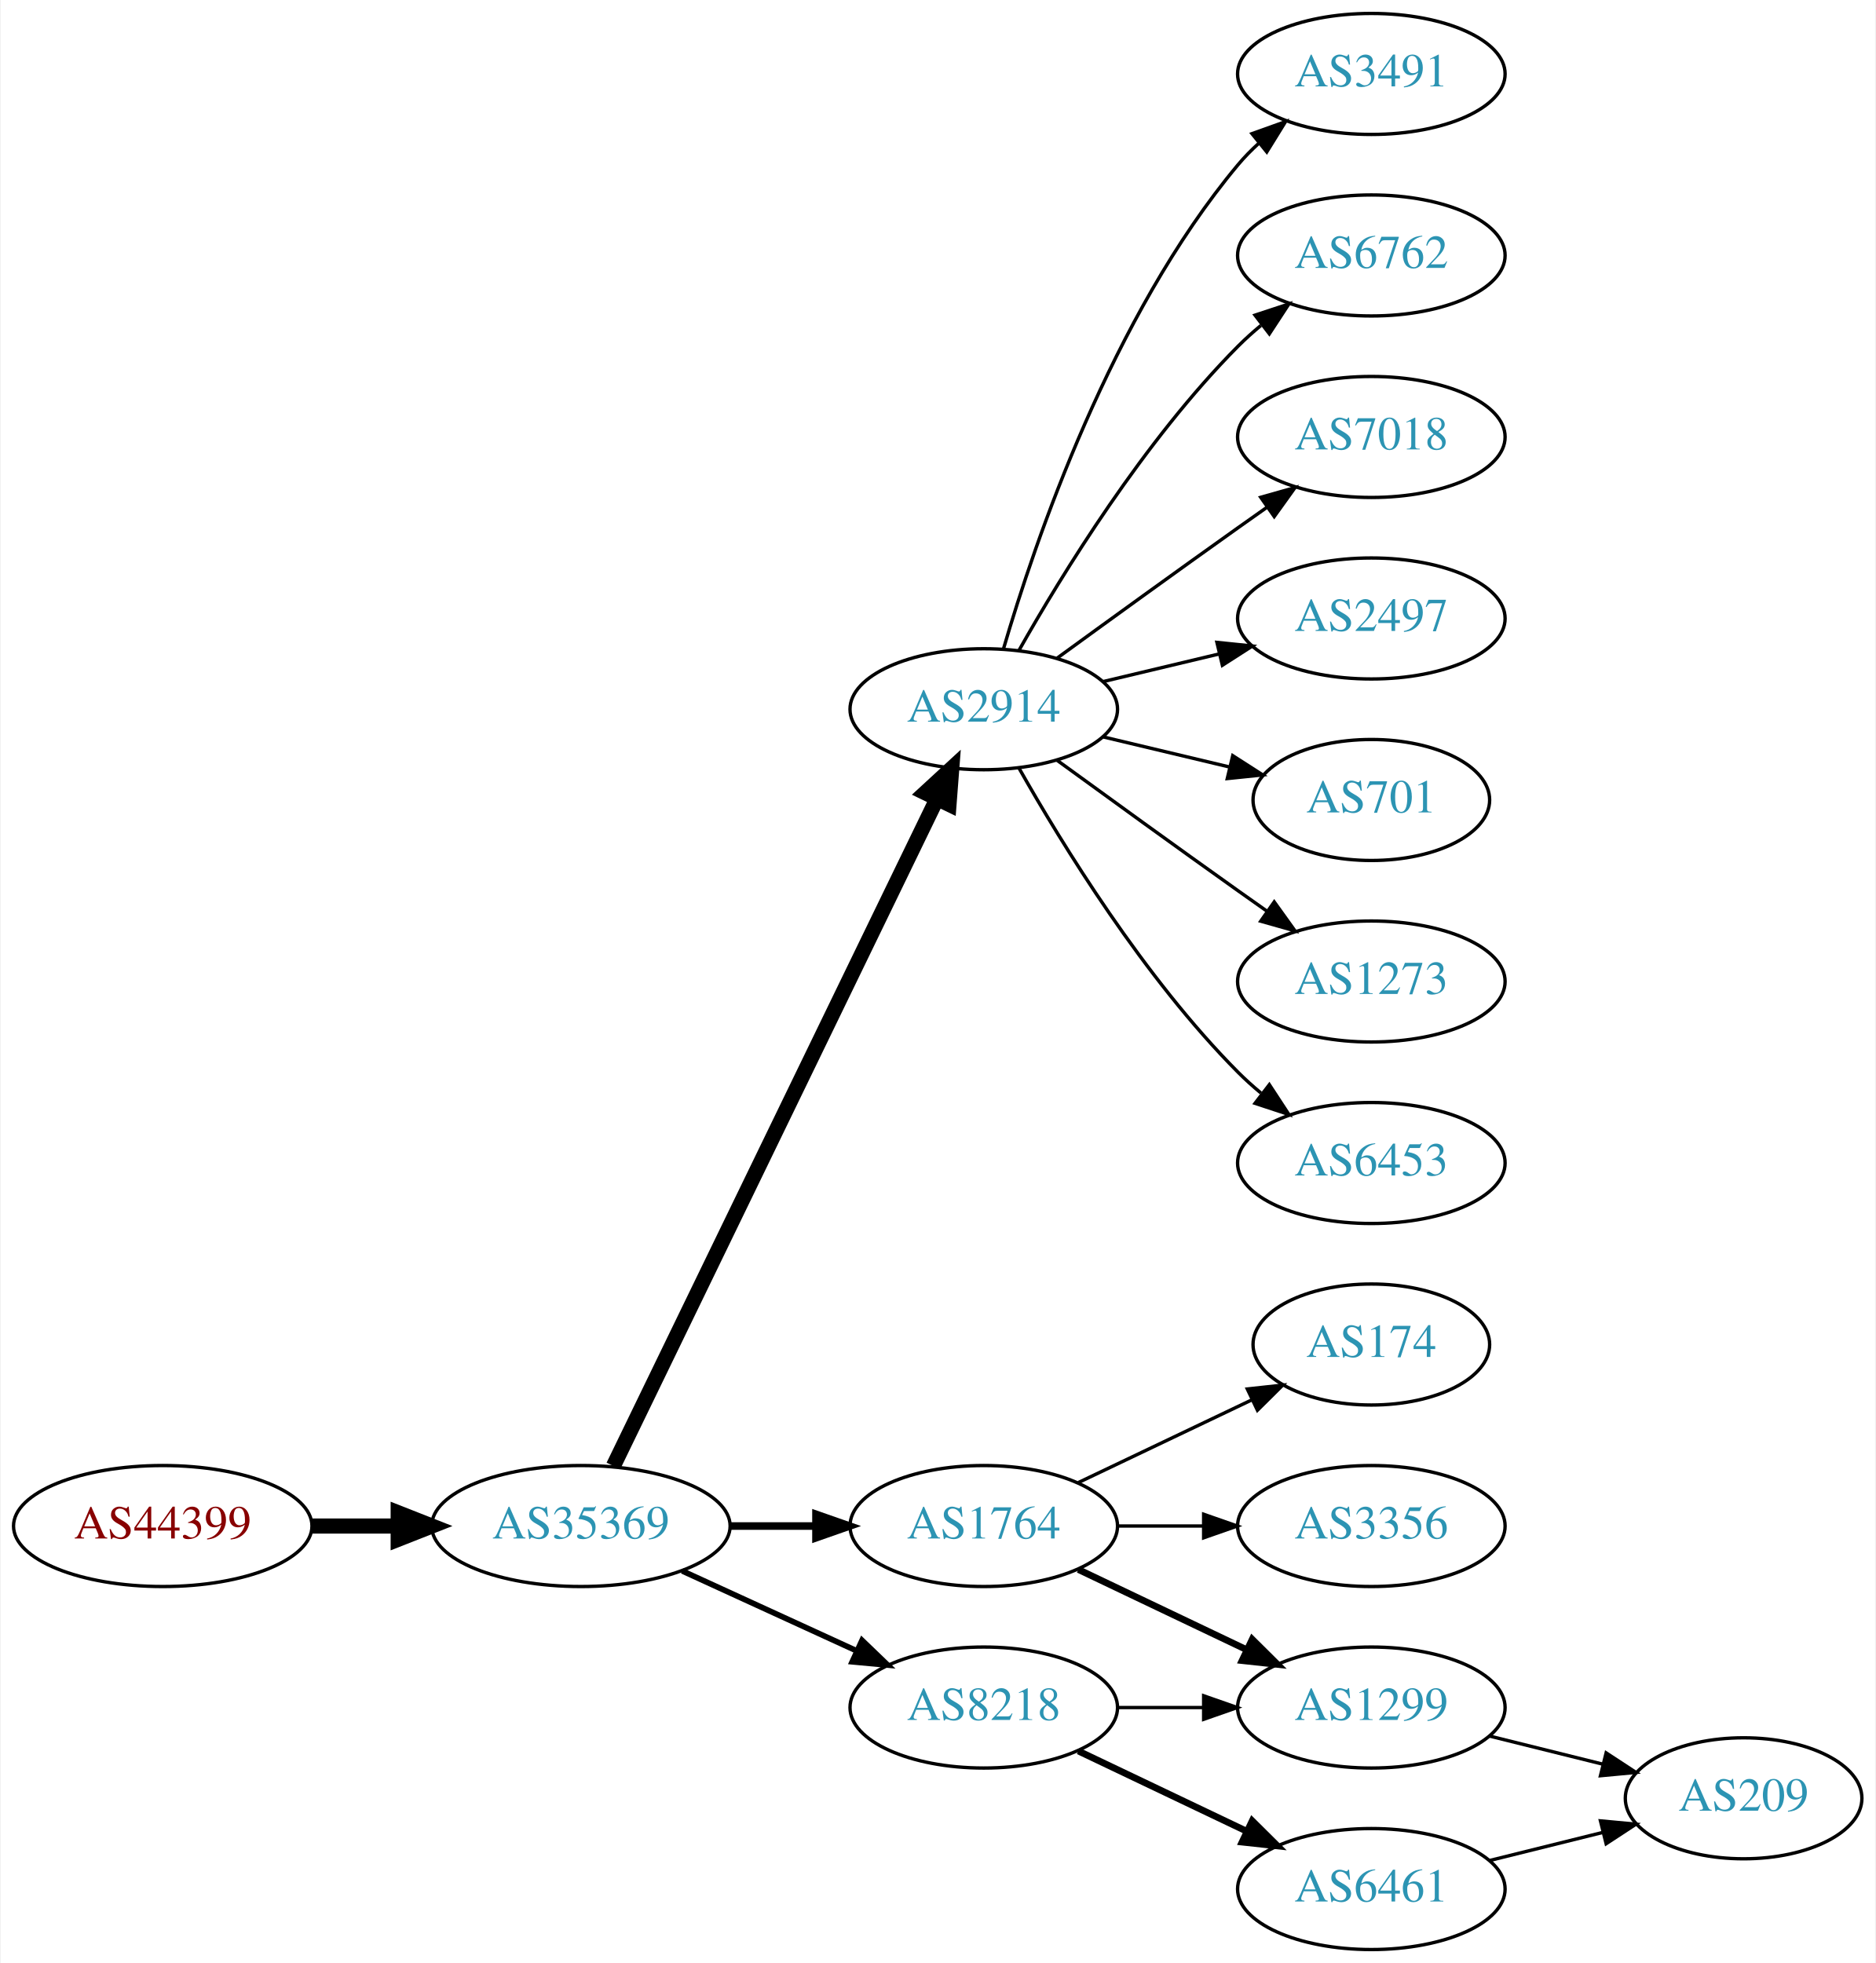
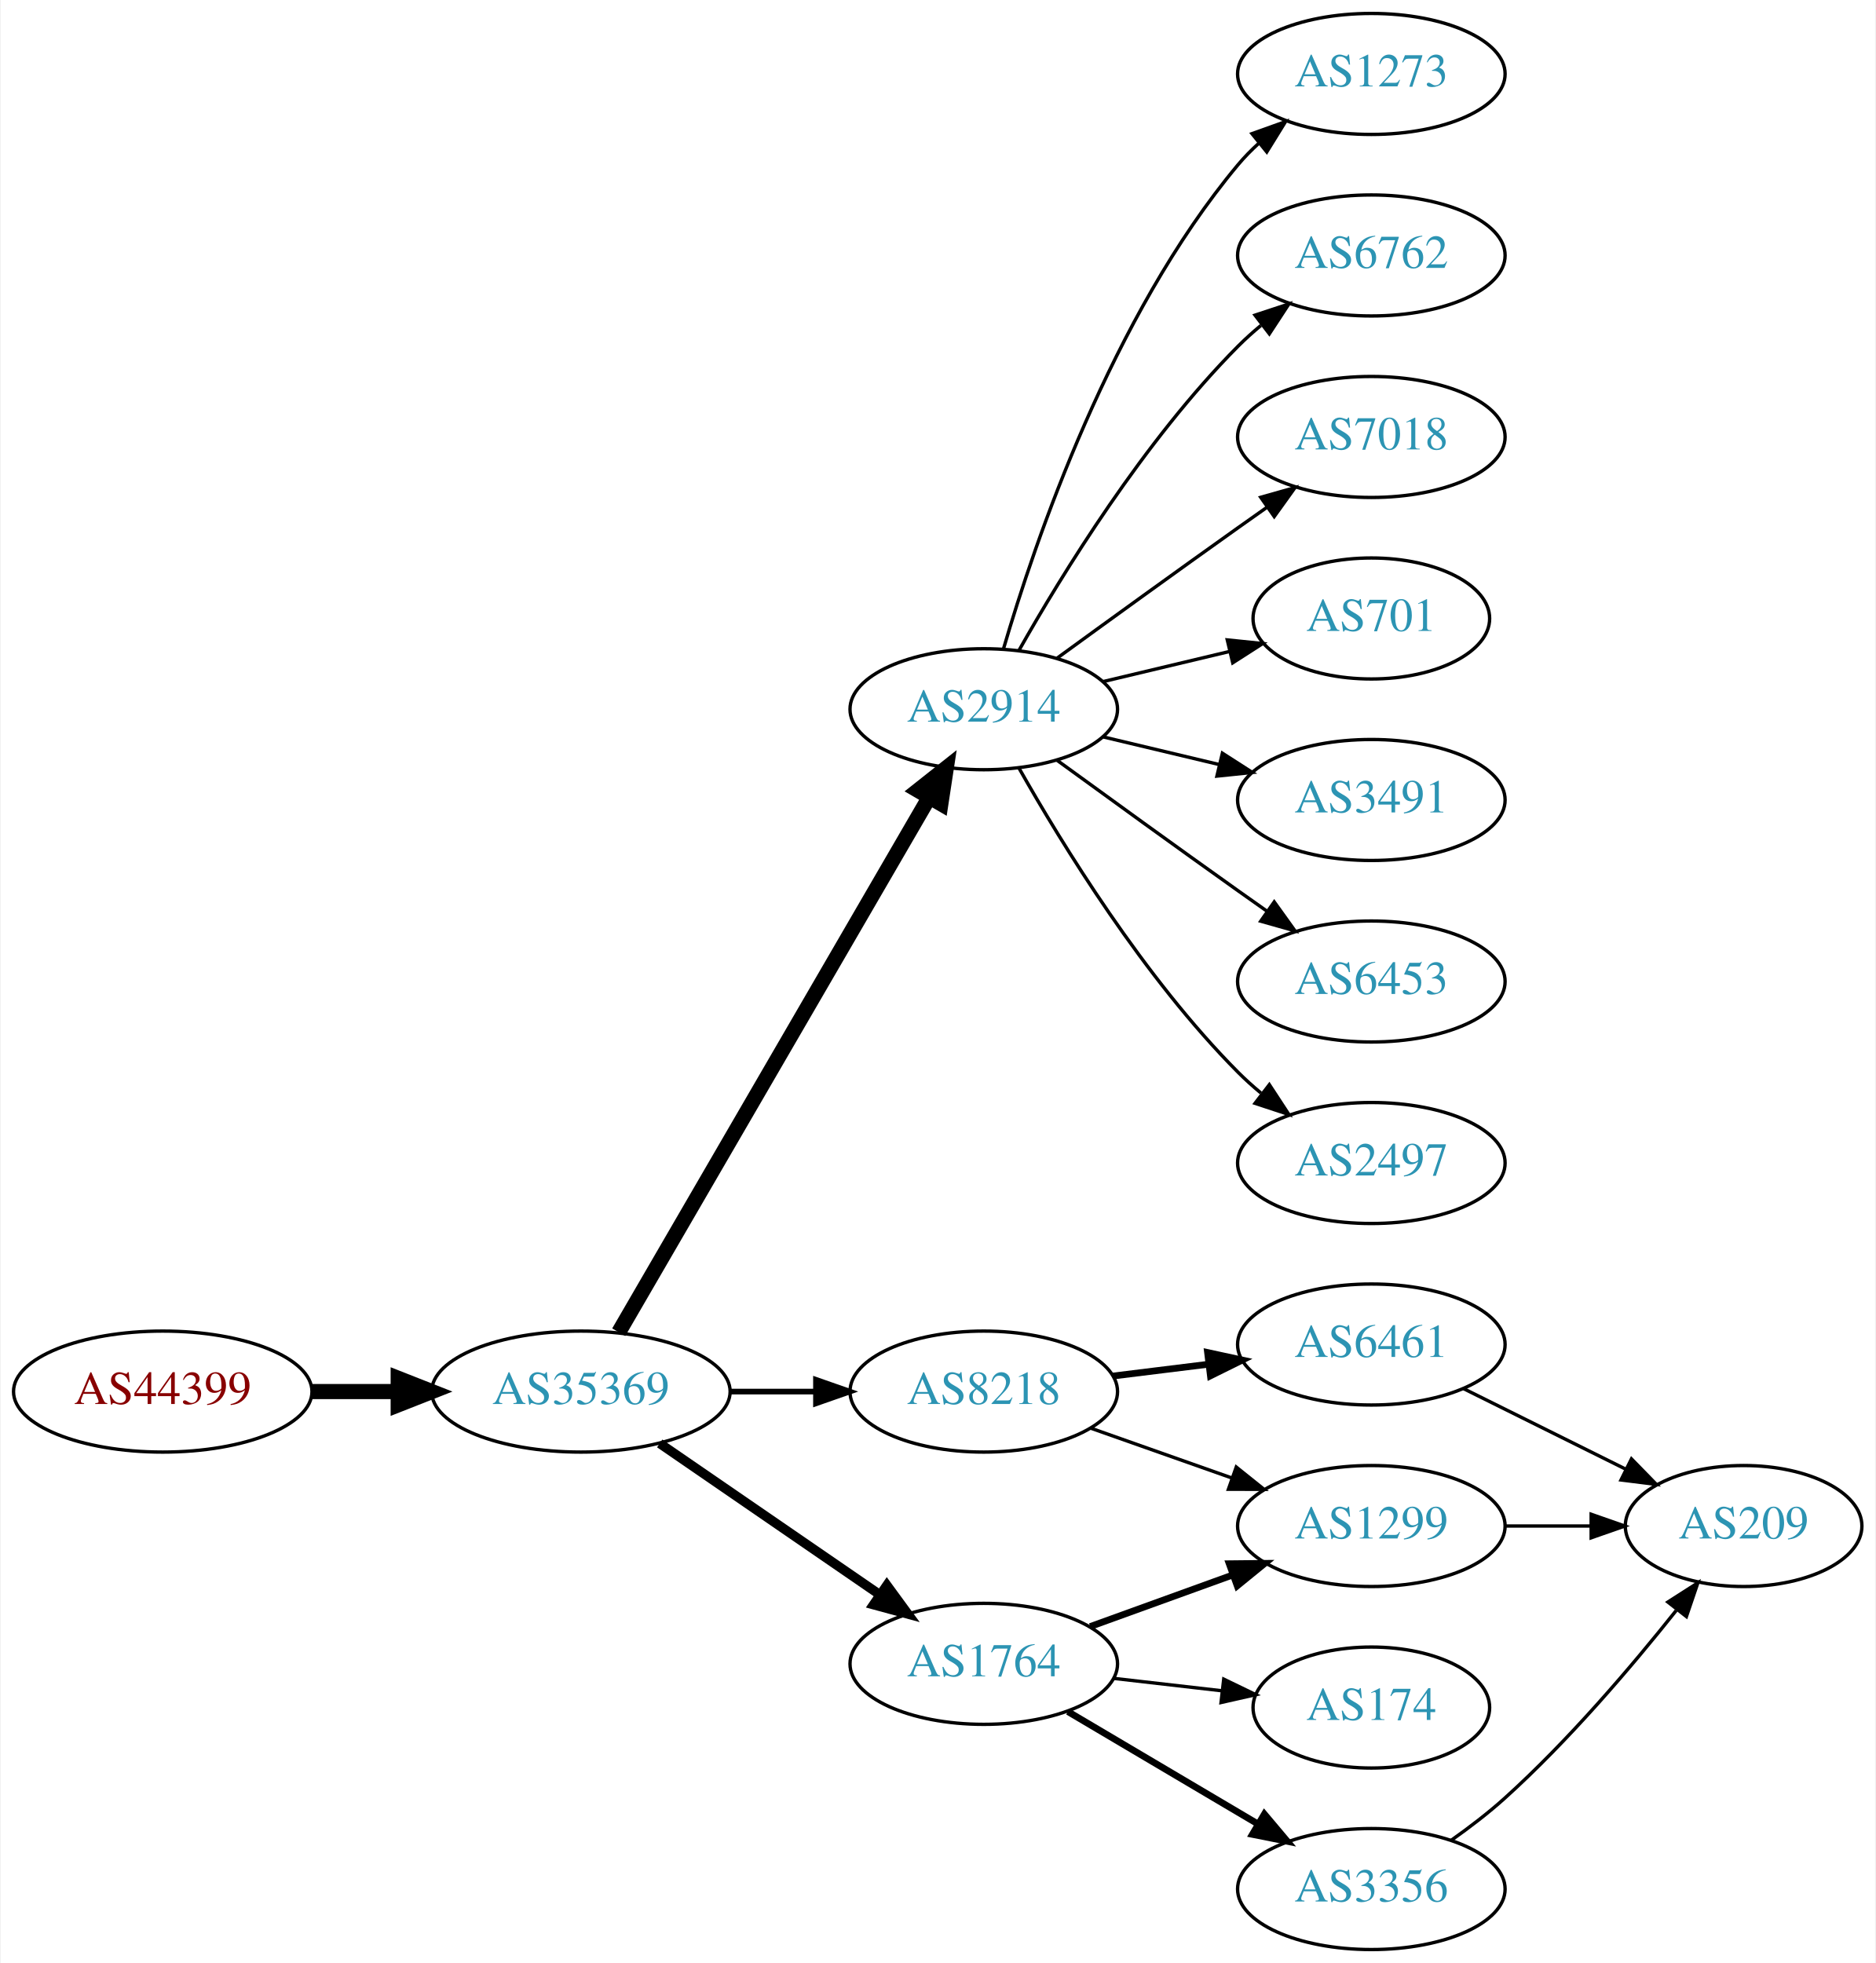
<svg xmlns="http://www.w3.org/2000/svg" xmlns:xlink="http://www.w3.org/1999/xlink" width="558pt" height="584pt" viewBox="0.00 0.00 557.56 584.00">
  <g id="graph0" class="graph" transform="scale(1 1) rotate(0) translate(4 580)">
    <polygon fill="white" stroke="none" points="-4,4 -4,-580 553.564,-580 553.564,4 -4,4" />
    <g id="node1" class="node">
      <g id="a_node1">
        <a xlink:href="/asn/44399" xlink:title="AS44399 ~ FH OOe Studienbetriebs GmbH [AT]">
-           <ellipse fill="#ffffff" stroke="black" cx="44.196" cy="-126" rx="44.393" ry="18" />
-           <text text-anchor="middle" x="44.196" y="-122.3" font-family="Times,serif" font-size="14.00" fill="#880000">AS44399</text>
+           <ellipse fill="#ffffff" stroke="black" cx="44.196" cy="-166" rx="44.393" ry="18" />
+           <text text-anchor="middle" x="44.196" y="-162.3" font-family="Times,serif" font-size="14.00" fill="#880000">AS44399</text>
        </a>
      </g>
    </g>
    <g id="node2" class="node">
      <g id="a_node2">
        <a xlink:href="/asn/35369" xlink:title="AS35369 ~ LINZAG-TELEKOM-AS [AT]">
-           <ellipse fill="#ffffff" stroke="black" cx="168.588" cy="-126" rx="44.393" ry="18" />
-           <text text-anchor="middle" x="168.588" y="-122.3" font-family="Times,serif" font-size="14.00" fill="#2c94b3">AS35369</text>
+           <ellipse fill="#ffffff" stroke="black" cx="168.588" cy="-166" rx="44.393" ry="18" />
+           <text text-anchor="middle" x="168.588" y="-162.3" font-family="Times,serif" font-size="14.00" fill="#2c94b3">AS35369</text>
        </a>
      </g>
    </g>
    <g id="edge1" class="edge">
-       <path fill="none" stroke="black" stroke-width="4.5" d="M88.692,-126C96.898,-126 105.569,-126 114.041,-126" />
-       <polygon fill="black" stroke="black" stroke-width="4.5" points="114.233,-129.938 124.233,-126 114.233,-122.063 114.233,-129.938" />
+       <path fill="none" stroke="black" stroke-width="4.5" d="M88.692,-166C96.898,-166 105.569,-166 114.041,-166" />
+       <polygon fill="black" stroke="black" stroke-width="4.5" points="114.233,-169.938 124.233,-166 114.233,-162.063 114.233,-169.938" />
    </g>
    <g id="node3" class="node">
      <g id="a_node3">
        <a xlink:href="/asn/2914" xlink:title="AS2914 ~ NTT America, Inc. [US]">
          <ellipse fill="#ffffff" stroke="black" cx="288.431" cy="-369" rx="39.794" ry="18" />
          <text text-anchor="middle" x="288.431" y="-365.3" font-family="Times,serif" font-size="14.00" fill="#2c94b3">AS2914</text>
        </a>
      </g>
    </g>
    <g id="edge2" class="edge">
-       <path fill="none" stroke="black" stroke-width="4.5" d="M178.253,-143.868C198.734,-186.101 250.221,-292.272 274.447,-342.227" />
-       <polygon fill="black" stroke="black" stroke-width="4.5" points="271.005,-344.154 278.912,-351.433 278.091,-340.717 271.005,-344.154" />
+       <path fill="none" stroke="black" stroke-width="4.5" d="M179.84,-183.66C200.612,-219.442 247.76,-300.661 272.162,-342.697" />
+       <polygon fill="black" stroke="black" stroke-width="4.5" points="268.861,-344.854 277.287,-351.526 275.672,-340.9 268.861,-344.854" />
    </g>
    <g id="node4" class="node">
      <g id="a_node4">
-         <a xlink:href="/asn/1764" xlink:title="AS1764 ~ NEXTLAYER-AS [AT]">
-           <ellipse fill="#ffffff" stroke="black" cx="288.431" cy="-126" rx="39.794" ry="18" />
-           <text text-anchor="middle" x="288.431" y="-122.3" font-family="Times,serif" font-size="14.00" fill="#2c94b3">AS1764</text>
+         <a xlink:href="/asn/8218" xlink:title="AS8218 ~ legacy Neotelecoms [FR]">
+           <ellipse fill="#ffffff" stroke="black" cx="288.431" cy="-166" rx="39.794" ry="18" />
+           <text text-anchor="middle" x="288.431" y="-162.3" font-family="Times,serif" font-size="14.00" fill="#2c94b3">AS8218</text>
        </a>
      </g>
    </g>
    <g id="edge3" class="edge">
-       <path fill="none" stroke="black" stroke-width="2.25" d="M212.799,-126C221.112,-126 229.875,-126 238.357,-126" />
-       <polygon fill="black" stroke="black" stroke-width="2.25" points="238.516,-129.5 248.516,-126 238.516,-122.5 238.516,-129.5" />
+       <path fill="none" stroke="black" stroke-width="1.688" d="M212.799,-166C221.112,-166 229.875,-166 238.357,-166" />
+       <polygon fill="black" stroke="black" stroke-width="1.688" points="238.516,-169.5 248.516,-166 238.516,-162.5 238.516,-169.5" />
    </g>
    <g id="node5" class="node">
      <g id="a_node5">
-         <a xlink:href="/asn/8218" xlink:title="AS8218 ~ legacy Neotelecoms [FR]">
-           <ellipse fill="#ffffff" stroke="black" cx="288.431" cy="-72" rx="39.794" ry="18" />
-           <text text-anchor="middle" x="288.431" y="-68.3" font-family="Times,serif" font-size="14.00" fill="#2c94b3">AS8218</text>
+         <a xlink:href="/asn/1764" xlink:title="AS1764 ~ NEXTLAYER-AS [AT]">
+           <ellipse fill="#ffffff" stroke="black" cx="288.431" cy="-85" rx="39.794" ry="18" />
+           <text text-anchor="middle" x="288.431" y="-81.3" font-family="Times,serif" font-size="14.00" fill="#2c94b3">AS1764</text>
        </a>
      </g>
    </g>
    <g id="edge4" class="edge">
-       <path fill="none" stroke="black" stroke-width="1.688" d="M198.718,-112.652C214.329,-105.498 233.727,-96.609 250.399,-88.969" />
-       <polygon fill="black" stroke="black" stroke-width="1.688" points="252.218,-91.986 259.851,-84.638 249.302,-85.622 252.218,-91.986" />
+       <path fill="none" stroke="black" stroke-width="2.812" d="M192.031,-150.574C210.612,-137.802 237.173,-119.545 257.553,-105.537" />
+       <polygon fill="black" stroke="black" stroke-width="2.812" points="259.609,-108.371 265.867,-99.822 255.643,-102.602 259.609,-108.371" />
    </g>
    <g id="node6" class="node">
      <g id="a_node6">
-         <a xlink:href="/asn/3491" xlink:title="AS3491 ~ PCCW Global, Inc. [US]">
+         <a xlink:href="/asn/1273" xlink:title="AS1273 ~ Vodafone Group PLC [EU]">
          <ellipse fill="#ffffff" stroke="black" cx="403.724" cy="-558" rx="39.794" ry="18" />
-           <text text-anchor="middle" x="403.724" y="-554.3" font-family="Times,serif" font-size="14.00" fill="#2c94b3">AS3491</text>
+           <text text-anchor="middle" x="403.724" y="-554.3" font-family="Times,serif" font-size="14.00" fill="#2c94b3">AS1273</text>
        </a>
      </g>
    </g>
    <g id="edge5" class="edge">
      <path fill="none" stroke="black" d="M294.305,-387.002C303.619,-418.844 326.435,-485.981 364.077,-531 365.948,-533.237 368.046,-535.374 370.272,-537.396" />
      <polygon fill="black" stroke="black" points="368.216,-540.234 378.191,-543.804 372.619,-534.793 368.216,-540.234" />
    </g>
    <g id="node7" class="node">
      <g id="a_node7">
        <a xlink:href="/asn/6762" xlink:title="AS6762 ~ TELECOM ITALIA SPARKLE S.p.A. [IT]">
          <ellipse fill="#ffffff" stroke="black" cx="403.724" cy="-504" rx="39.794" ry="18" />
          <text text-anchor="middle" x="403.724" y="-500.3" font-family="Times,serif" font-size="14.00" fill="#2c94b3">AS6762</text>
        </a>
      </g>
    </g>
    <g id="edge6" class="edge">
      <path fill="none" stroke="black" d="M298.891,-386.49C311.672,-409.096 336.105,-448.886 364.077,-477 366.188,-479.121 368.484,-481.188 370.87,-483.171" />
      <polygon fill="black" stroke="black" points="369.122,-486.242 379.185,-489.556 373.385,-480.69 369.122,-486.242" />
    </g>
    <g id="node8" class="node">
      <g id="a_node8">
        <a xlink:href="/asn/7018" xlink:title="AS7018 ~ AT&amp;T Services, Inc. [US]">
          <ellipse fill="#ffffff" stroke="black" cx="403.724" cy="-450" rx="39.794" ry="18" />
          <text text-anchor="middle" x="403.724" y="-446.3" font-family="Times,serif" font-size="14.00" fill="#2c94b3">AS7018</text>
        </a>
      </g>
    </g>
    <g id="edge7" class="edge">
      <path fill="none" stroke="black" d="M310.279,-384.222C325.213,-395.091 345.827,-410.025 364.077,-423 366.898,-425.005 369.841,-427.085 372.789,-429.159" />
      <polygon fill="black" stroke="black" points="370.816,-432.05 381.013,-434.926 374.835,-426.319 370.816,-432.05" />
    </g>
    <g id="node9" class="node">
      <g id="a_node9">
-         <a xlink:href="/asn/2497" xlink:title="AS2497 ~ Internet Initiative Japan Inc. [JP]">
-           <ellipse fill="#ffffff" stroke="black" cx="403.724" cy="-396" rx="39.794" ry="18" />
-           <text text-anchor="middle" x="403.724" y="-392.3" font-family="Times,serif" font-size="14.00" fill="#2c94b3">AS2497</text>
+         <a xlink:href="/asn/701" xlink:title="AS701 ~ UUNET [US]">
+           <ellipse fill="#ffffff" stroke="black" cx="403.724" cy="-396" rx="35.194" ry="18" />
+           <text text-anchor="middle" x="403.724" y="-392.3" font-family="Times,serif" font-size="14.00" fill="#2c94b3">AS701</text>
        </a>
      </g>
    </g>
    <g id="edge8" class="edge">
-       <path fill="none" stroke="black" d="M324.038,-377.248C334.909,-379.838 347.064,-382.735 358.506,-385.462" />
-       <polygon fill="black" stroke="black" points="357.789,-388.889 368.328,-387.803 359.412,-382.08 357.789,-388.889" />
+       <path fill="none" stroke="black" d="M324.038,-377.248C335.833,-380.058 349.137,-383.229 361.405,-386.153" />
+       <polygon fill="black" stroke="black" points="360.871,-389.624 371.41,-388.537 362.494,-382.814 360.871,-389.624" />
    </g>
    <g id="node10" class="node">
      <g id="a_node10">
-         <a xlink:href="/asn/701" xlink:title="AS701 ~ UUNET [US]">
-           <ellipse fill="#ffffff" stroke="black" cx="403.724" cy="-342" rx="35.194" ry="18" />
-           <text text-anchor="middle" x="403.724" y="-338.3" font-family="Times,serif" font-size="14.00" fill="#2c94b3">AS701</text>
+         <a xlink:href="/asn/3491" xlink:title="AS3491 ~ PCCW Global, Inc. [US]">
+           <ellipse fill="#ffffff" stroke="black" cx="403.724" cy="-342" rx="39.794" ry="18" />
+           <text text-anchor="middle" x="403.724" y="-338.3" font-family="Times,serif" font-size="14.00" fill="#2c94b3">AS3491</text>
        </a>
      </g>
    </g>
    <g id="edge9" class="edge">
-       <path fill="none" stroke="black" d="M324.038,-360.752C335.833,-357.942 349.137,-354.771 361.405,-351.847" />
-       <polygon fill="black" stroke="black" points="362.494,-355.186 371.41,-349.463 360.871,-348.376 362.494,-355.186" />
+       <path fill="none" stroke="black" d="M324.038,-360.752C334.909,-358.162 347.064,-355.265 358.506,-352.538" />
+       <polygon fill="black" stroke="black" points="359.412,-355.92 368.328,-350.197 357.789,-349.111 359.412,-355.92" />
    </g>
    <g id="node11" class="node">
      <g id="a_node11">
-         <a xlink:href="/asn/1273" xlink:title="AS1273 ~ Vodafone Group PLC [EU]">
+         <a xlink:href="/asn/6453" xlink:title="AS6453 ~ TATA COMMUNICATIONS (AMERICA) INC [US]">
          <ellipse fill="#ffffff" stroke="black" cx="403.724" cy="-288" rx="39.794" ry="18" />
-           <text text-anchor="middle" x="403.724" y="-284.3" font-family="Times,serif" font-size="14.00" fill="#2c94b3">AS1273</text>
+           <text text-anchor="middle" x="403.724" y="-284.3" font-family="Times,serif" font-size="14.00" fill="#2c94b3">AS6453</text>
        </a>
      </g>
    </g>
    <g id="edge10" class="edge">
      <path fill="none" stroke="black" d="M310.279,-353.778C325.213,-342.909 345.827,-327.975 364.077,-315 366.898,-312.995 369.841,-310.915 372.789,-308.841" />
      <polygon fill="black" stroke="black" points="374.835,-311.681 381.013,-303.074 370.816,-305.95 374.835,-311.681" />
    </g>
    <g id="node12" class="node">
      <g id="a_node12">
-         <a xlink:href="/asn/6453" xlink:title="AS6453 ~ TATA COMMUNICATIONS (AMERICA) INC [US]">
+         <a xlink:href="/asn/2497" xlink:title="AS2497 ~ Internet Initiative Japan Inc. [JP]">
          <ellipse fill="#ffffff" stroke="black" cx="403.724" cy="-234" rx="39.794" ry="18" />
-           <text text-anchor="middle" x="403.724" y="-230.3" font-family="Times,serif" font-size="14.00" fill="#2c94b3">AS6453</text>
+           <text text-anchor="middle" x="403.724" y="-230.3" font-family="Times,serif" font-size="14.00" fill="#2c94b3">AS2497</text>
        </a>
      </g>
    </g>
    <g id="edge11" class="edge">
      <path fill="none" stroke="black" d="M298.891,-351.51C311.672,-328.904 336.105,-289.114 364.077,-261 366.188,-258.879 368.484,-256.812 370.87,-254.829" />
      <polygon fill="black" stroke="black" points="373.385,-257.31 379.185,-248.444 369.122,-251.758 373.385,-257.31" />
    </g>
    <g id="node13" class="node">
      <g id="a_node13">
-         <a xlink:href="/asn/1299" xlink:title="AS1299 ~ Telia Carrier [EU]">
-           <ellipse fill="#ffffff" stroke="black" cx="403.724" cy="-72" rx="39.794" ry="18" />
-           <text text-anchor="middle" x="403.724" y="-68.3" font-family="Times,serif" font-size="14.00" fill="#2c94b3">AS1299</text>
+         <a xlink:href="/asn/6461" xlink:title="AS6461 ~ Zayo Bandwidth [US]">
+           <ellipse fill="#ffffff" stroke="black" cx="403.724" cy="-180" rx="39.794" ry="18" />
+           <text text-anchor="middle" x="403.724" y="-176.3" font-family="Times,serif" font-size="14.00" fill="#2c94b3">AS6461</text>
        </a>
      </g>
    </g>
    <g id="edge12" class="edge">
-       <path fill="none" stroke="black" stroke-width="2" d="M316.567,-113.066C331.561,-105.919 350.382,-96.948 366.605,-89.215" />
-       <polygon fill="black" stroke="black" stroke-width="2" points="368.288,-92.291 375.809,-84.829 365.276,-85.972 368.288,-92.291" />
+       <path fill="none" stroke="black" stroke-width="2" d="M326.841,-170.623C335.929,-171.746 345.766,-172.962 355.251,-174.134" />
+       <polygon fill="black" stroke="black" stroke-width="2" points="354.999,-177.629 365.353,-175.382 355.857,-170.682 354.999,-177.629" />
    </g>
    <g id="node14" class="node">
      <g id="a_node14">
-         <a xlink:href="/asn/174" xlink:title="AS174 ~ Cogent Communications [US]">
-           <ellipse fill="#ffffff" stroke="black" cx="403.724" cy="-180" rx="35.194" ry="18" />
-           <text text-anchor="middle" x="403.724" y="-176.3" font-family="Times,serif" font-size="14.00" fill="#2c94b3">AS174</text>
+         <a xlink:href="/asn/1299" xlink:title="AS1299 ~ Telia Carrier [EU]">
+           <ellipse fill="#ffffff" stroke="black" cx="403.724" cy="-126" rx="39.794" ry="18" />
+           <text text-anchor="middle" x="403.724" y="-122.3" font-family="Times,serif" font-size="14.00" fill="#2c94b3">AS1299</text>
        </a>
      </g>
    </g>
    <g id="edge13" class="edge">
-       <path fill="none" stroke="black" d="M316.567,-138.934C331.999,-146.29 351.485,-155.577 368.02,-163.459" />
-       <polygon fill="black" stroke="black" points="366.828,-166.768 377.361,-167.911 369.84,-160.449 366.828,-166.768" />
+       <path fill="none" stroke="black" d="M320.389,-155.07C333.252,-150.528 348.358,-145.195 362.095,-140.345" />
+       <polygon fill="black" stroke="black" points="363.539,-143.547 371.803,-136.917 361.209,-136.946 363.539,-143.547" />
+     </g>
+     <g id="edge14" class="edge">
+       <path fill="none" stroke="black" stroke-width="2" d="M320.09,-96.095C333.062,-100.79 348.355,-106.324 362.236,-111.348" />
+       <polygon fill="black" stroke="black" stroke-width="2" points="361.446,-114.784 372.041,-114.896 363.828,-108.202 361.446,-114.784" />
    </g>
    <g id="node15" class="node">
      <g id="a_node15">
+         <a xlink:href="/asn/174" xlink:title="AS174 ~ Cogent Communications [US]">
+           <ellipse fill="#ffffff" stroke="black" cx="403.724" cy="-72" rx="35.194" ry="18" />
+           <text text-anchor="middle" x="403.724" y="-68.3" font-family="Times,serif" font-size="14.00" fill="#2c94b3">AS174</text>
+         </a>
+       </g>
+     </g>
+     <g id="edge15" class="edge">
+       <path fill="none" stroke="black" d="M327.156,-80.671C337.39,-79.497 348.556,-78.216 359.088,-77.007" />
+       <polygon fill="black" stroke="black" points="359.814,-80.447 369.35,-75.83 359.016,-73.493 359.814,-80.447" />
+     </g>
+     <g id="node16" class="node">
+       <g id="a_node16">
        <a xlink:href="/asn/3356" xlink:title="AS3356 ~ Level 3 Parent, LLC [US]">
-           <ellipse fill="#ffffff" stroke="black" cx="403.724" cy="-126" rx="39.794" ry="18" />
-           <text text-anchor="middle" x="403.724" y="-122.3" font-family="Times,serif" font-size="14.00" fill="#2c94b3">AS3356</text>
-         </a>
-       </g>
-     </g>
-     <g id="edge14" class="edge">
-       <path fill="none" stroke="black" d="M328.103,-126C336.306,-126 345.07,-126 353.602,-126" />
-       <polygon fill="black" stroke="black" points="353.841,-129.5 363.841,-126 353.841,-122.5 353.841,-129.5" />
+           <ellipse fill="#ffffff" stroke="black" cx="403.724" cy="-18" rx="39.794" ry="18" />
+           <text text-anchor="middle" x="403.724" y="-14.3" font-family="Times,serif" font-size="14.00" fill="#2c94b3">AS3356</text>
+         </a>
+       </g>
    </g>
    <g id="edge16" class="edge">
-       <path fill="none" stroke="black" d="M328.103,-72C336.306,-72 345.07,-72 353.602,-72" />
-       <polygon fill="black" stroke="black" points="353.841,-75.5 363.841,-72 353.841,-68.5 353.841,-75.5" />
+       <path fill="none" stroke="black" stroke-width="2" d="M313.457,-70.791C329.83,-61.109 351.717,-48.165 369.721,-37.518" />
+       <polygon fill="black" stroke="black" stroke-width="2" points="371.906,-40.291 378.732,-32.188 368.343,-34.266 371.906,-40.291" />
    </g>
    <g id="node17" class="node">
      <g id="a_node17">
-         <a xlink:href="/asn/6461" xlink:title="AS6461 ~ Zayo Bandwidth [US]">
-           <ellipse fill="#ffffff" stroke="black" cx="403.724" cy="-18" rx="39.794" ry="18" />
-           <text text-anchor="middle" x="403.724" y="-14.3" font-family="Times,serif" font-size="14.00" fill="#2c94b3">AS6461</text>
-         </a>
-       </g>
+         <a xlink:href="/asn/209" xlink:title="AS209 ~ CenturyLink Communications, LLC [US]">
+           <ellipse fill="#ffffff" stroke="black" cx="514.467" cy="-126" rx="35.194" ry="18" />
+           <text text-anchor="middle" x="514.467" y="-122.3" font-family="Times,serif" font-size="14.00" fill="#2c94b3">AS209</text>
+         </a>
+       </g>
+     </g>
+     <g id="edge19" class="edge">
+       <path fill="none" stroke="black" d="M431.047,-166.928C445.518,-159.742 463.639,-150.744 479.202,-143.015" />
+       <polygon fill="black" stroke="black" points="481.107,-145.977 488.506,-138.395 477.993,-139.708 481.107,-145.977" />
    </g>
    <g id="edge17" class="edge">
-       <path fill="none" stroke="black" stroke-width="2" d="M316.567,-59.066C331.561,-51.919 350.382,-42.948 366.605,-35.215" />
-       <polygon fill="black" stroke="black" stroke-width="2" points="368.288,-38.291 375.809,-30.829 365.276,-31.972 368.288,-38.291" />
-     </g>
-     <g id="node16" class="node">
-       <g id="a_node16">
-         <a xlink:href="/asn/209" xlink:title="AS209 ~ CenturyLink Communications, LLC [US]">
-           <ellipse fill="#ffffff" stroke="black" cx="514.467" cy="-45" rx="35.194" ry="18" />
-           <text text-anchor="middle" x="514.467" y="-41.3" font-family="Times,serif" font-size="14.00" fill="#2c94b3">AS209</text>
-         </a>
-       </g>
-     </g>
-     <g id="edge15" class="edge">
-       <path fill="none" stroke="black" d="M438.832,-63.531C449.515,-60.879 461.415,-57.924 472.518,-55.167" />
-       <polygon fill="black" stroke="black" points="473.571,-58.512 482.433,-52.706 471.884,-51.718 473.571,-58.512" />
+       <path fill="none" stroke="black" d="M443.675,-126C451.908,-126 460.654,-126 469.07,-126" />
+       <polygon fill="black" stroke="black" points="469.115,-129.5 479.115,-126 469.115,-122.5 469.115,-129.5" />
    </g>
    <g id="edge18" class="edge">
-       <path fill="none" stroke="black" d="M438.832,-26.469C449.515,-29.121 461.415,-32.076 472.518,-34.833" />
-       <polygon fill="black" stroke="black" points="471.884,-38.282 482.433,-37.294 473.571,-31.488 471.884,-38.282" />
+       <path fill="none" stroke="black" d="M427.511,-32.521C432.909,-36.335 438.507,-40.616 443.37,-45 462.308,-62.072 481.067,-84.09 494.406,-100.86" />
+       <polygon fill="black" stroke="black" points="491.937,-103.384 500.86,-109.097 497.448,-99.067 491.937,-103.384" />
    </g>
  </g>
</svg>
